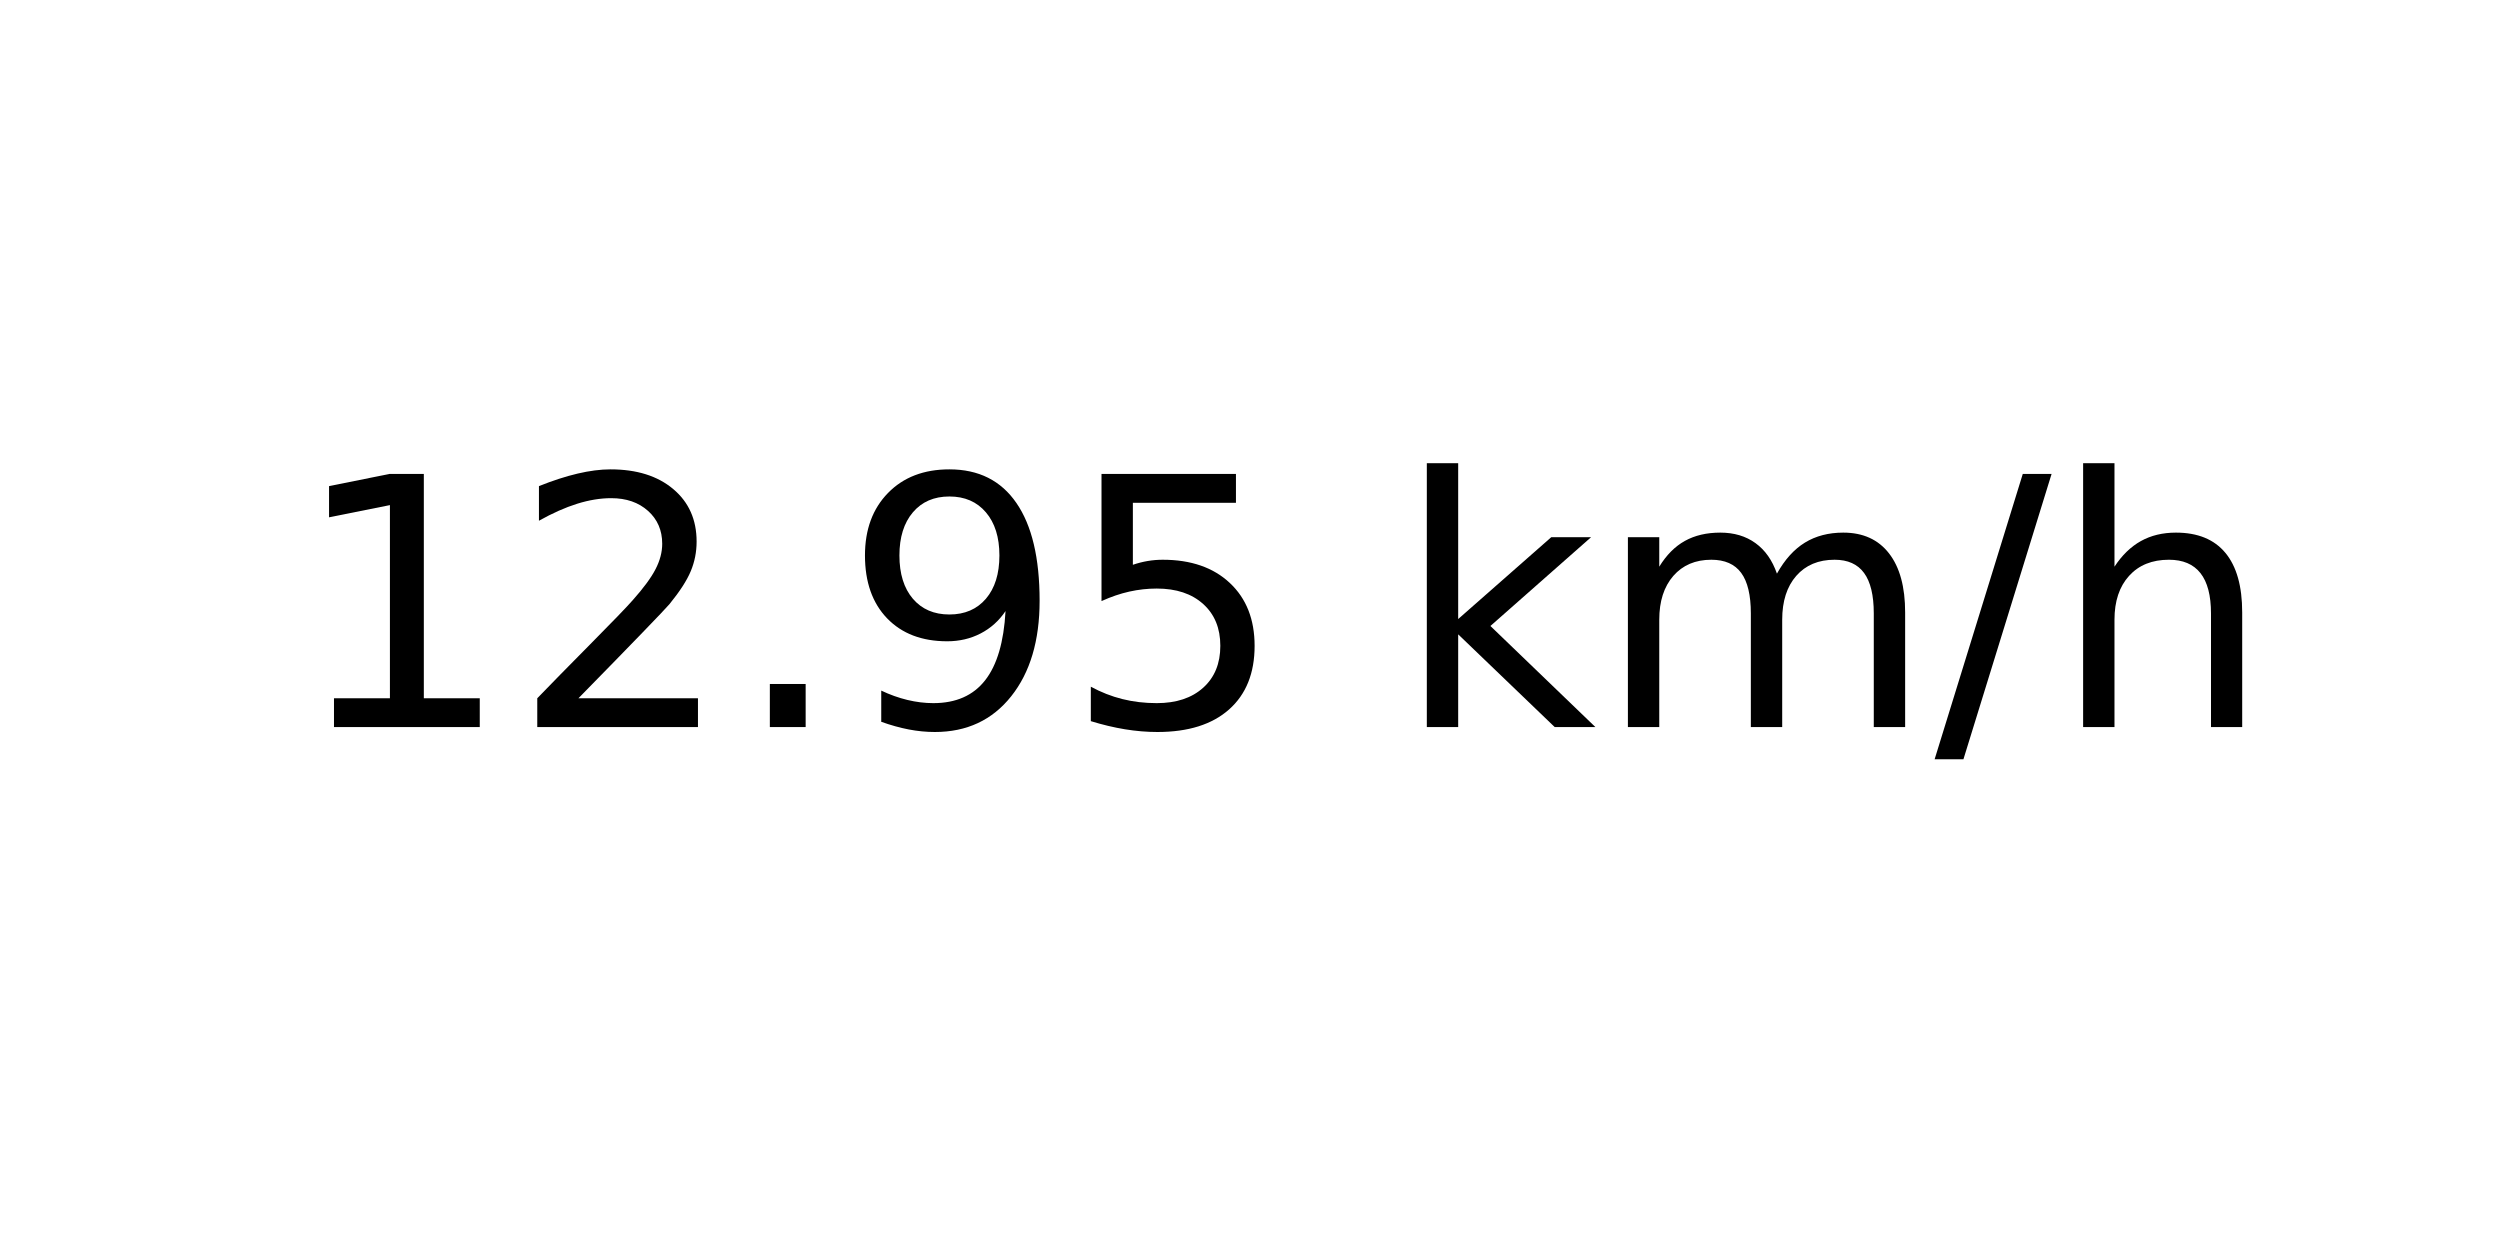
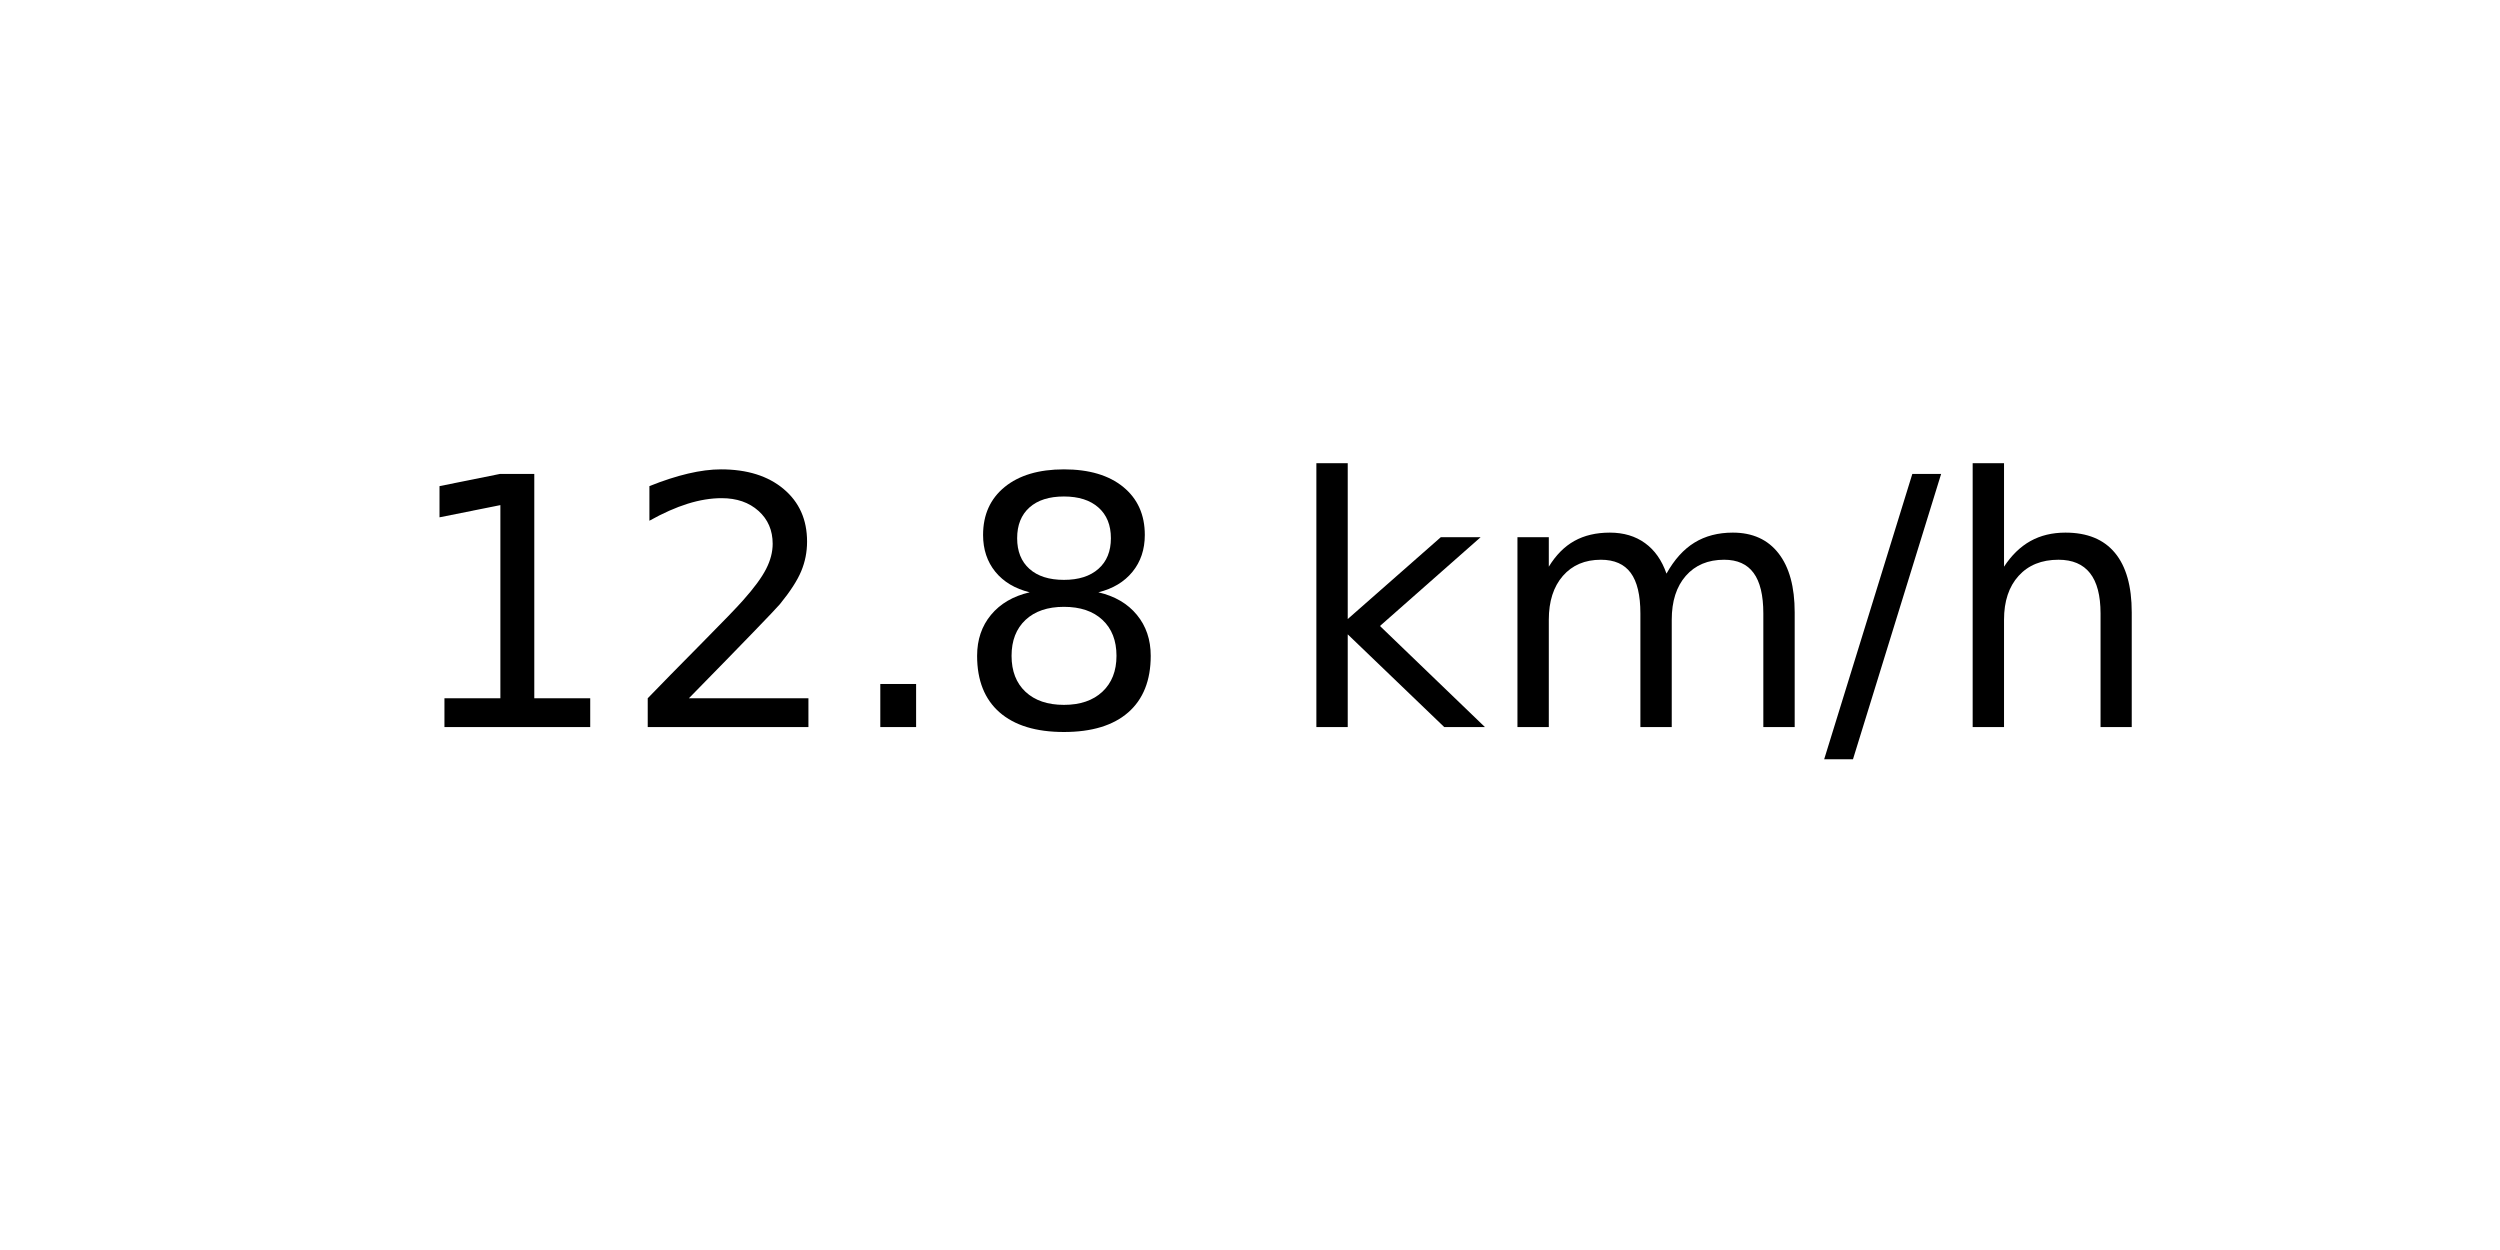
<svg xmlns="http://www.w3.org/2000/svg" xmlns:xlink="http://www.w3.org/1999/xlink" width="72pt" height="36pt" viewBox="0 0 72 36" version="1.1">
  <defs>
    <style type="text/css">*{stroke-linejoin: round; stroke-linecap: butt}</style>
  </defs>
  <g id="figure_1">
    <g id="axes_1">
      <g id="text_1">
-         <g transform="translate(8.378125 20.93937) scale(0.1 -0.1)">
+         <g transform="translate(11.55937 20.93937) scale(0.1 -0.1)">
          <defs>
            <path id="DejaVuSans-31" d="M 794 531  L 1825 531  L 1825 4091  L 703 3866  L 703 4441  L 1819 4666  L 2450 4666  L 2450 531  L 3481 531  L 3481 0  L 794 0  L 794 531  z " transform="scale(0.015625)" />
            <path id="DejaVuSans-32" d="M 1228 531  L 3431 531  L 3431 0  L 469 0  L 469 531  Q 828 903 1448 1529  Q 2069 2156 2228 2338  Q 2531 2678 2651 2914  Q 2772 3150 2772 3378  Q 2772 3750 2511 3984  Q 2250 4219 1831 4219  Q 1534 4219 1204 4116  Q 875 4013 500 3803  L 500 4441  Q 881 4594 1212 4672  Q 1544 4750 1819 4750  Q 2544 4750 2975 4387  Q 3406 4025 3406 3419  Q 3406 3131 3298 2873  Q 3191 2616 2906 2266  Q 2828 2175 2409 1742  Q 1991 1309 1228 531  z " transform="scale(0.015625)" />
            <path id="DejaVuSans-2e" d="M 684 794  L 1344 794  L 1344 0  L 684 0  L 684 794  z " transform="scale(0.015625)" />
-             <path id="DejaVuSans-39" d="M 703 97  L 703 672  Q 941 559 1184 500  Q 1428 441 1663 441  Q 2288 441 2617 861  Q 2947 1281 2994 2138  Q 2813 1869 2534 1725  Q 2256 1581 1919 1581  Q 1219 1581 811 2004  Q 403 2428 403 3163  Q 403 3881 828 4315  Q 1253 4750 1959 4750  Q 2769 4750 3195 4129  Q 3622 3509 3622 2328  Q 3622 1225 3098 567  Q 2575 -91 1691 -91  Q 1453 -91 1209 -44  Q 966 3 703 97  z M 1959 2075  Q 2384 2075 2632 2365  Q 2881 2656 2881 3163  Q 2881 3666 2632 3958  Q 2384 4250 1959 4250  Q 1534 4250 1286 3958  Q 1038 3666 1038 3163  Q 1038 2656 1286 2365  Q 1534 2075 1959 2075  z " transform="scale(0.015625)" />
-             <path id="DejaVuSans-35" d="M 691 4666  L 3169 4666  L 3169 4134  L 1269 4134  L 1269 2991  Q 1406 3038 1543 3061  Q 1681 3084 1819 3084  Q 2600 3084 3056 2656  Q 3513 2228 3513 1497  Q 3513 744 3044 326  Q 2575 -91 1722 -91  Q 1428 -91 1123 -41  Q 819 9 494 109  L 494 744  Q 775 591 1075 516  Q 1375 441 1709 441  Q 2250 441 2565 725  Q 2881 1009 2881 1497  Q 2881 1984 2565 2268  Q 2250 2553 1709 2553  Q 1456 2553 1204 2497  Q 953 2441 691 2322  L 691 4666  z " transform="scale(0.015625)" />
+             <path id="DejaVuSans-38" d="M 2034 2216  Q 1584 2216 1326 1975  Q 1069 1734 1069 1313  Q 1069 891 1326 650  Q 1584 409 2034 409  Q 2484 409 2743 651  Q 3003 894 3003 1313  Q 3003 1734 2745 1975  Q 2488 2216 2034 2216  z M 1403 2484  Q 997 2584 770 2862  Q 544 3141 544 3541  Q 544 4100 942 4425  Q 1341 4750 2034 4750  Q 2731 4750 3128 4425  Q 3525 4100 3525 3541  Q 3525 3141 3298 2862  Q 3072 2584 2669 2484  Q 3125 2378 3379 2068  Q 3634 1759 3634 1313  Q 3634 634 3220 271  Q 2806 -91 2034 -91  Q 1263 -91 848 271  Q 434 634 434 1313  Q 434 1759 690 2068  Q 947 2378 1403 2484  z M 1172 3481  Q 1172 3119 1398 2916  Q 1625 2713 2034 2713  Q 2441 2713 2670 2916  Q 2900 3119 2900 3481  Q 2900 3844 2670 4047  Q 2441 4250 2034 4250  Q 1625 4250 1398 4047  Q 1172 3844 1172 3481  z " transform="scale(0.015625)" />
            <path id="DejaVuSans-20" transform="scale(0.015625)" />
            <path id="DejaVuSans-6b" d="M 581 4863  L 1159 4863  L 1159 1991  L 2875 3500  L 3609 3500  L 1753 1863  L 3688 0  L 2938 0  L 1159 1709  L 1159 0  L 581 0  L 581 4863  z " transform="scale(0.015625)" />
            <path id="DejaVuSans-6d" d="M 3328 2828  Q 3544 3216 3844 3400  Q 4144 3584 4550 3584  Q 5097 3584 5394 3201  Q 5691 2819 5691 2113  L 5691 0  L 5113 0  L 5113 2094  Q 5113 2597 4934 2840  Q 4756 3084 4391 3084  Q 3944 3084 3684 2787  Q 3425 2491 3425 1978  L 3425 0  L 2847 0  L 2847 2094  Q 2847 2600 2669 2842  Q 2491 3084 2119 3084  Q 1678 3084 1418 2786  Q 1159 2488 1159 1978  L 1159 0  L 581 0  L 581 3500  L 1159 3500  L 1159 2956  Q 1356 3278 1631 3431  Q 1906 3584 2284 3584  Q 2666 3584 2933 3390  Q 3200 3197 3328 2828  z " transform="scale(0.015625)" />
            <path id="DejaVuSans-2f" d="M 1625 4666  L 2156 4666  L 531 -594  L 0 -594  L 1625 4666  z " transform="scale(0.015625)" />
            <path id="DejaVuSans-68" d="M 3513 2113  L 3513 0  L 2938 0  L 2938 2094  Q 2938 2591 2744 2837  Q 2550 3084 2163 3084  Q 1697 3084 1428 2787  Q 1159 2491 1159 1978  L 1159 0  L 581 0  L 581 4863  L 1159 4863  L 1159 2956  Q 1366 3272 1645 3428  Q 1925 3584 2291 3584  Q 2894 3584 3203 3211  Q 3513 2838 3513 2113  z " transform="scale(0.015625)" />
          </defs>
          <use xlink:href="#DejaVuSans-31" />
          <use xlink:href="#DejaVuSans-32" x="63.623" />
          <use xlink:href="#DejaVuSans-2e" x="127.246" />
-           <use xlink:href="#DejaVuSans-39" x="159.033" />
-           <use xlink:href="#DejaVuSans-35" x="222.656" />
-           <use xlink:href="#DejaVuSans-20" x="286.279" />
-           <use xlink:href="#DejaVuSans-6b" x="318.066" />
-           <use xlink:href="#DejaVuSans-6d" x="375.977" />
-           <use xlink:href="#DejaVuSans-2f" x="473.389" />
-           <use xlink:href="#DejaVuSans-68" x="507.08" />
+           <use xlink:href="#DejaVuSans-38" x="159.033" />
+           <use xlink:href="#DejaVuSans-20" x="222.656" />
+           <use xlink:href="#DejaVuSans-6b" x="254.443" />
+           <use xlink:href="#DejaVuSans-6d" x="312.354" />
+           <use xlink:href="#DejaVuSans-2f" x="409.766" />
+           <use xlink:href="#DejaVuSans-68" x="443.457" />
        </g>
      </g>
    </g>
  </g>
</svg>
